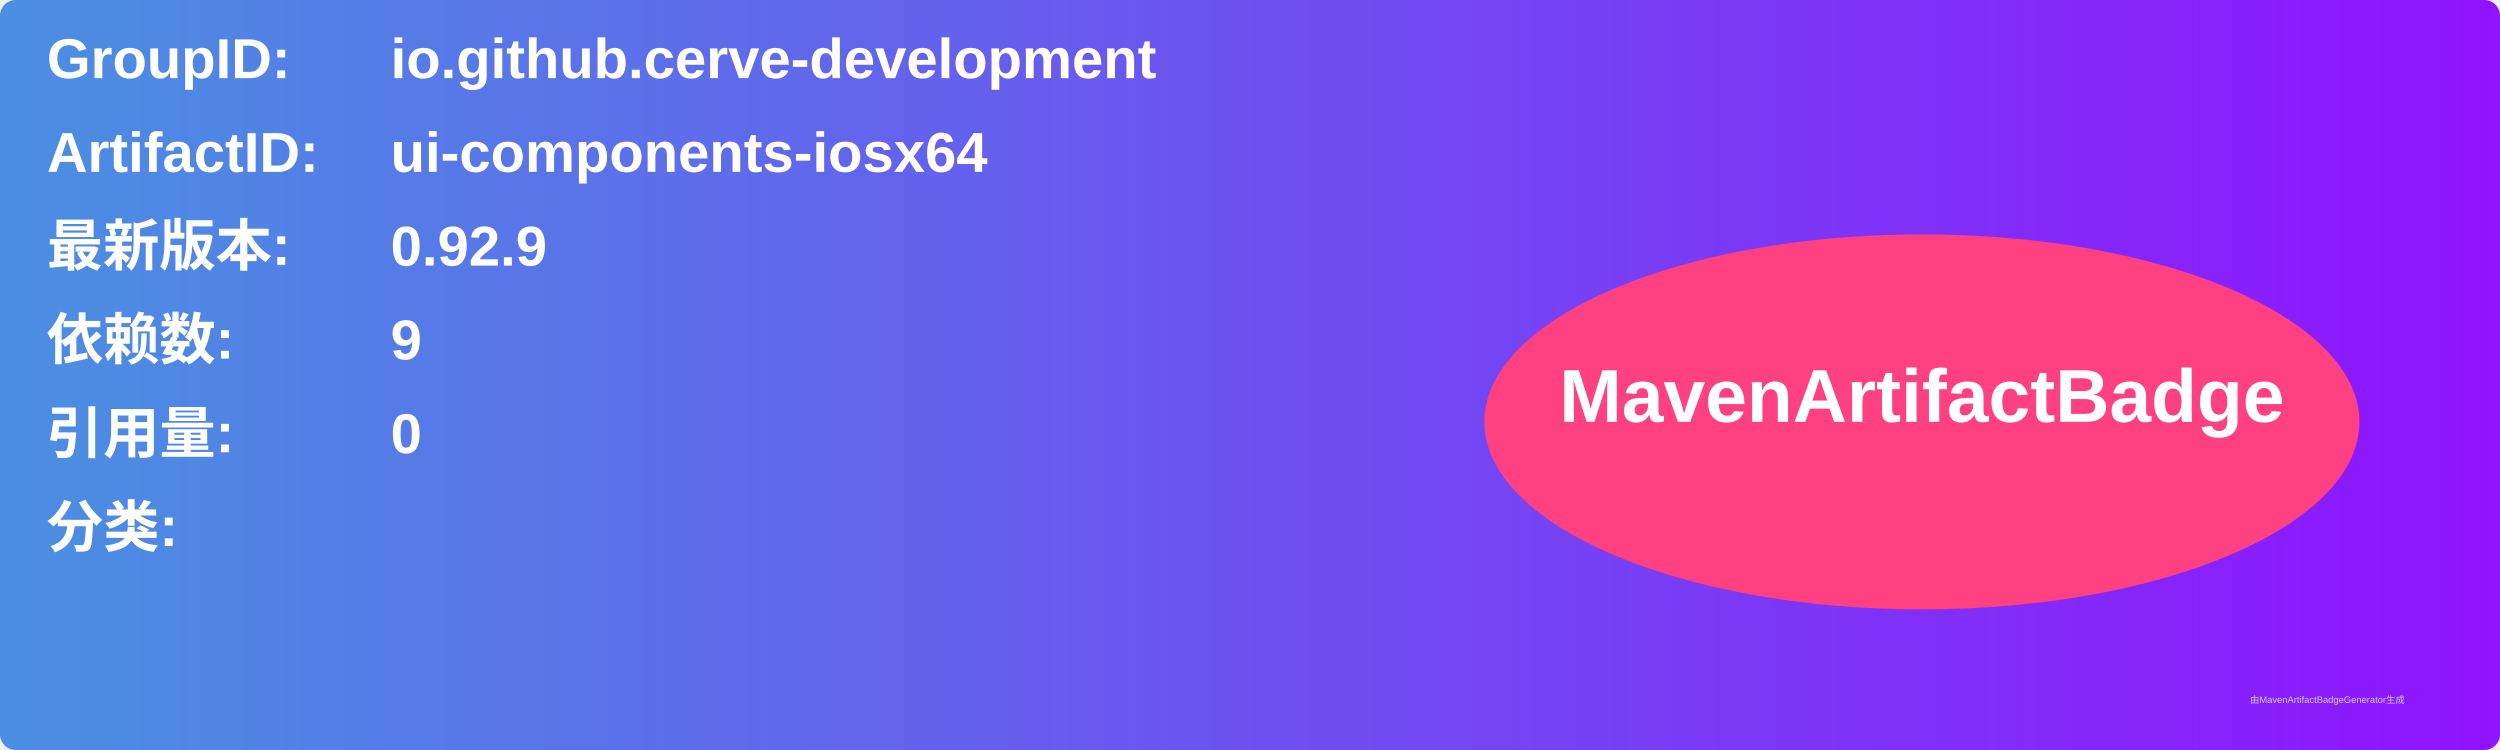
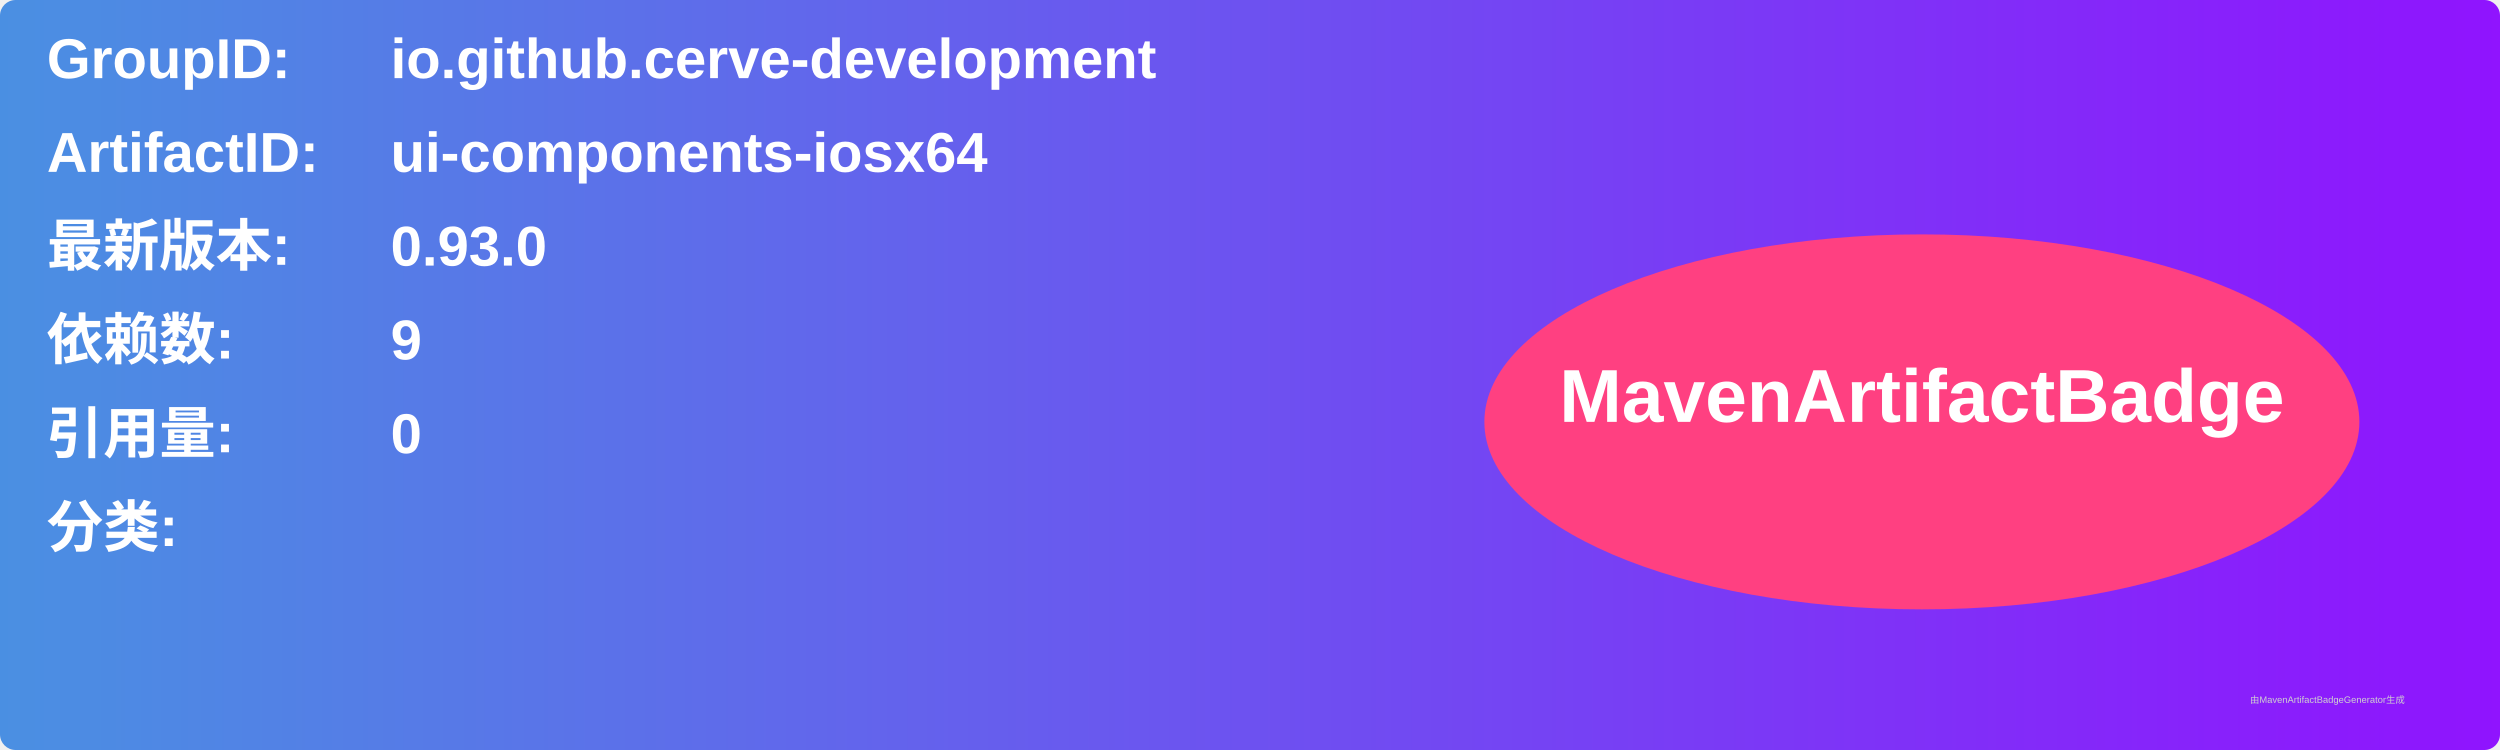
<svg xmlns="http://www.w3.org/2000/svg" width="800" height="240" viewBox="0 0 800 240">
  <linearGradient id="grad" x1="0%" y1="0%" x2="100%" y2="0%">
    <stop offset="0%" stop-color="#4a90e2" />
    <stop offset="100%" stop-color="#9013fe" />
  </linearGradient>
  <rect width="100%" height="100%" rx="5" ry="5" fill="url(#grad)" />
  <g transform="translate(15, 15)">
    <text x="0" y="10" font-family="Arial" font-size="18" fill="white" font-weight="bold" width="260">GroupID:</text>
    <text x="110" y="10" font-family="Arial" font-size="18" fill="white" font-weight="bold" width="460">io.github.cerve-development</text>
    <text x="0" y="40" font-family="Arial" font-size="18" fill="white" font-weight="bold" width="260">ArtifactID:</text>
    <text x="110" y="40" font-family="Arial" font-size="18" fill="white" font-weight="bold" width="460">ui-components-iosx64</text>
    <text x="0" y="70" font-family="Arial" font-size="18" fill="white" font-weight="bold">最新版本:</text>
    <text x="110" y="70" font-family="Arial" font-size="18" fill="white" font-weight="bold">
-       <tspan font-weight="bold">0.92.9</tspan>
+       <tspan font-weight="bold">0.93.0</tspan>
    </text>
    <text x="0" y="100" font-family="Arial" font-size="18" fill="white" font-weight="bold">依赖数: </text>
    <text x="110" y="100" font-family="Arial" font-size="18" fill="white">
      <tspan font-weight="bold">9</tspan>
    </text>
    <text x="0" y="130" font-family="Arial" font-size="18" fill="white" font-weight="bold">引用量: </text>
    <text x="110" y="130" font-family="Arial" font-size="18" fill="white">
      <tspan font-weight="bold">0</tspan>
    </text>
    <text x="0" y="160" font-family="Arial" font-size="18" fill="white" font-weight="bold">分类:</text>
    <text x="10" y="190" font-family="Arial" font-size="10" fill="white">
      <tspan font-weight="bold" />
    </text>
    <ellipse cx="600" cy="120" rx="140" ry="60" fill="#ff4081" />
    <text x="600" y="120" text-anchor="middle" font-family="Arial" font-size="24" fill="white" font-weight="bold">MavenArtifactBadge</text>
  </g>
  <text x="720" y="225" font-family="Arial" font-size="3" fill="#d0d0d0">由MavenArtifactBadgeGenerator生成</text>
</svg>
